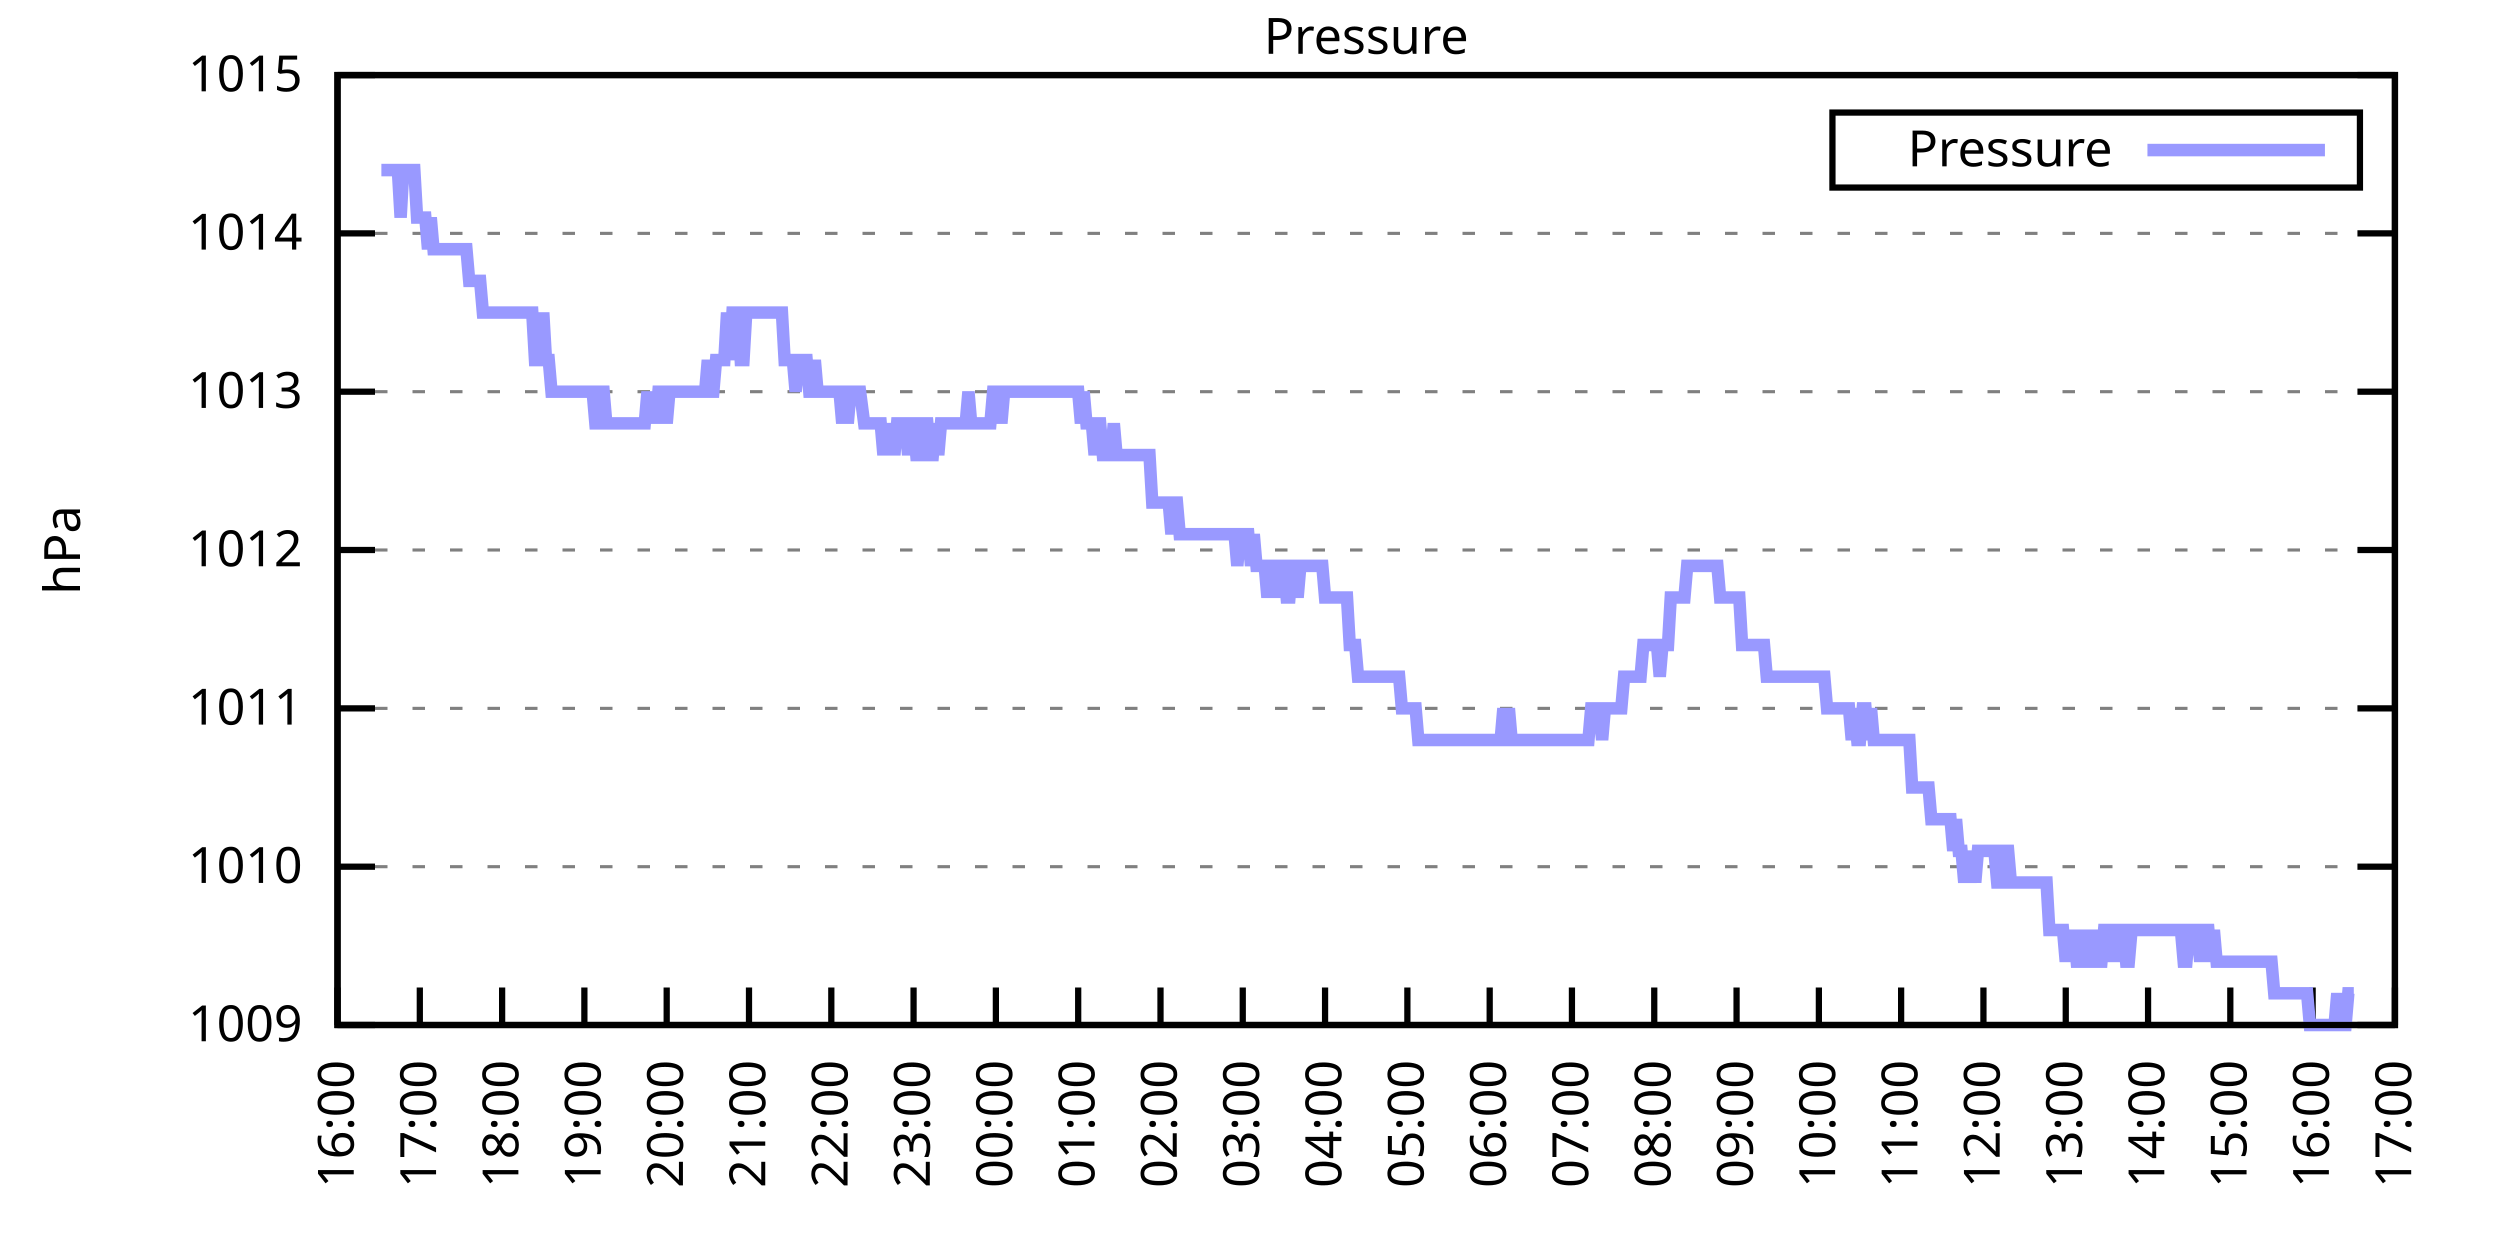
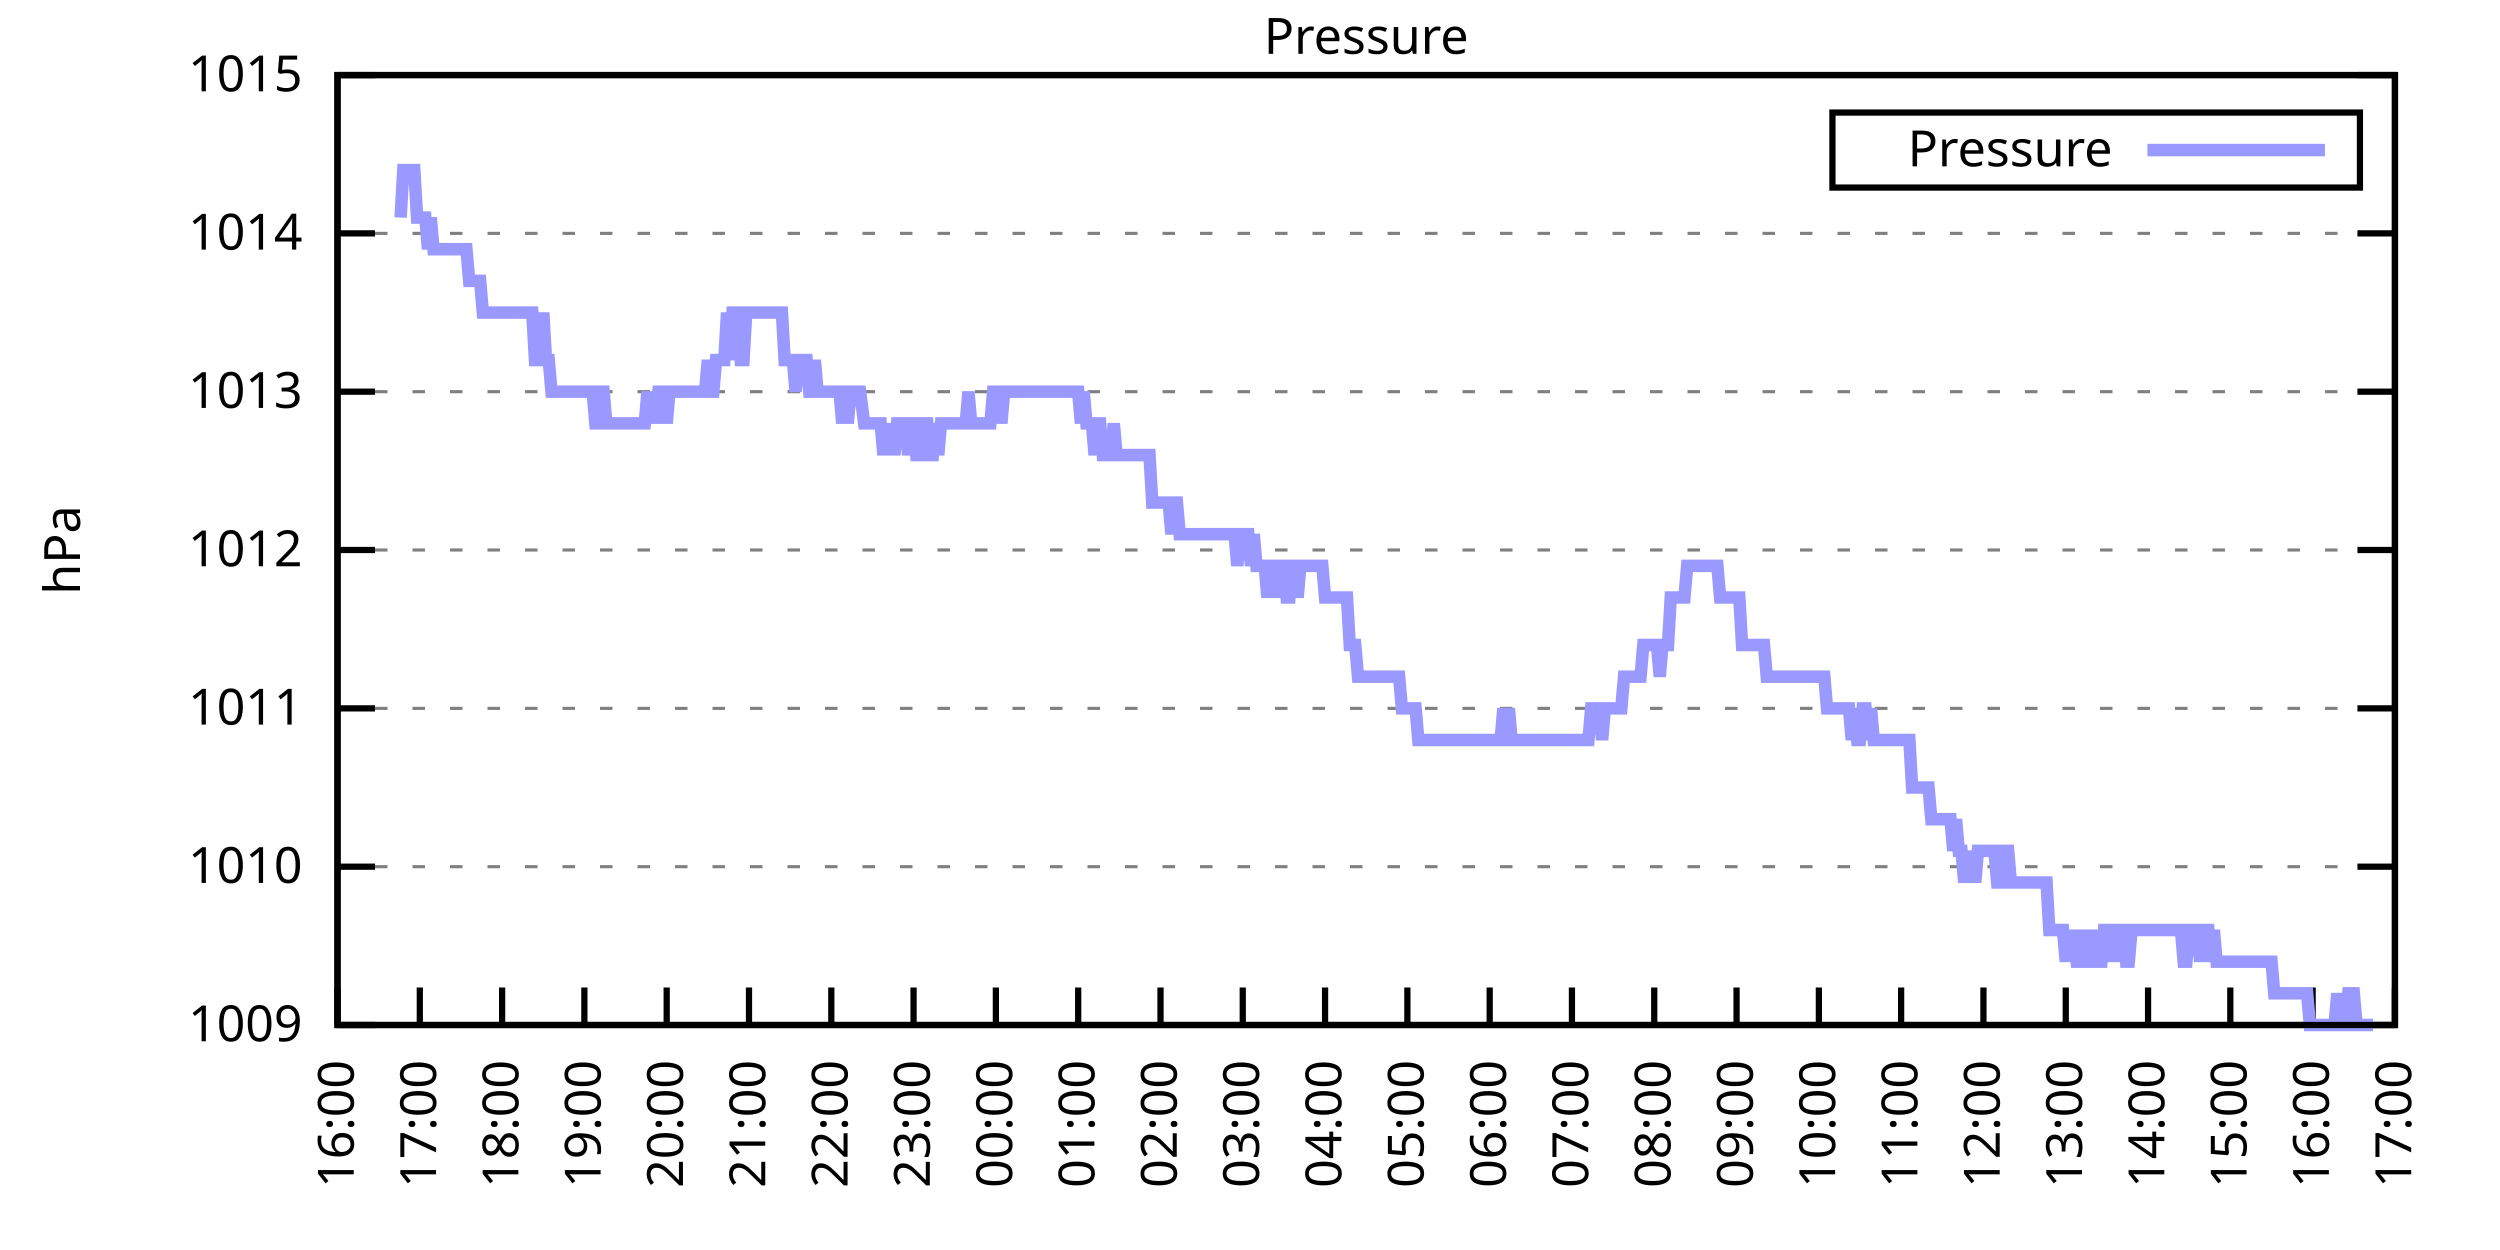
<svg xmlns="http://www.w3.org/2000/svg" xmlns:xlink="http://www.w3.org/1999/xlink" width="400" height="200" viewBox="0 0 400 200">
  <g id="gnuplot_canvas">
    <rect x="0" y="0" width="400" height="200" fill="none" />
    <defs>
      <circle id="gpDot" r="0.5" stroke-width="0.5" stroke="currentColor" />
      <path id="gpPt0" stroke-width="0.333" stroke="currentColor" d="M-1,0 h2 M0,-1 v2" />
      <path id="gpPt1" stroke-width="0.333" stroke="currentColor" d="M-1,-1 L1,1 M1,-1 L-1,1" />
      <path id="gpPt2" stroke-width="0.333" stroke="currentColor" d="M-1,0 L1,0 M0,-1 L0,1 M-1,-1 L1,1 M-1,1 L1,-1" />
      <rect id="gpPt3" stroke-width="0.333" stroke="currentColor" x="-1" y="-1" width="2" height="2" />
      <rect id="gpPt4" stroke-width="0.333" stroke="currentColor" fill="currentColor" x="-1" y="-1" width="2" height="2" />
      <circle id="gpPt5" stroke-width="0.333" stroke="currentColor" cx="0" cy="0" r="1" />
      <use xlink:href="#gpPt5" id="gpPt6" fill="currentColor" stroke="none" />
      <path id="gpPt7" stroke-width="0.333" stroke="currentColor" d="M0,-1.33 L-1.33,0.67 L1.33,0.67 z" />
      <use xlink:href="#gpPt7" id="gpPt8" fill="currentColor" stroke="none" />
      <use xlink:href="#gpPt7" id="gpPt9" stroke="currentColor" transform="rotate(180)" />
      <use xlink:href="#gpPt9" id="gpPt10" fill="currentColor" stroke="none" />
      <use xlink:href="#gpPt3" id="gpPt11" stroke="currentColor" transform="rotate(45)" />
      <use xlink:href="#gpPt11" id="gpPt12" fill="currentColor" stroke="none" />
      <path id="gpPt13" stroke-width="0.333" stroke="currentColor" d="M0,1.330 L1.265,0.411 L0.782,-1.067 L-0.782,-1.076 L-1.265,0.411 z" />
      <use xlink:href="#gpPt13" id="gpPt14" fill="currentColor" stroke="none" />
      <filter id="textbox" filterUnits="objectBoundingBox" x="0" y="0" height="1" width="1">
        <feFlood flood-color="white" flood-opacity="1" result="bgnd" />
        <feComposite in="SourceGraphic" in2="bgnd" operator="atop" />
      </filter>
      <filter id="greybox" filterUnits="objectBoundingBox" x="0" y="0" height="1" width="1">
        <feFlood flood-color="lightgrey" flood-opacity="1" result="grey" />
        <feComposite in="SourceGraphic" in2="grey" operator="atop" />
      </filter>
    </defs>
    <g fill="none" color="white" stroke="currentColor" stroke-width="1.00" stroke-linecap="butt" stroke-linejoin="miter">
</g>
    <g fill="none" color="black" stroke="currentColor" stroke-width="1.00" stroke-linecap="butt" stroke-linejoin="miter">
      <g stroke="none" shape-rendering="crispEdges">
        <polygon fill="rgb(255, 255, 255)" points="54.00,164.00 383.18,164.00 383.18,12.02 54.00,12.02 " />
      </g>
    </g>
    <g fill="none" color="black" stroke="currentColor" stroke-width="1.00" stroke-linecap="butt" stroke-linejoin="miter">
</g>
    <g fill="none" color="black" stroke="black" stroke-width="0.50" stroke-linecap="butt" stroke-linejoin="miter">
</g>
    <g fill="none" color="gray" stroke="currentColor" stroke-width="0.50" stroke-linecap="butt" stroke-linejoin="miter">
      <path stroke="gray" stroke-dasharray="2,4" class="gridline" d="M54.00,164.00 L383.19,164.00  " />
    </g>
    <g fill="none" color="gray" stroke="gray" stroke-width="1.00" stroke-linecap="butt" stroke-linejoin="miter">
</g>
    <g fill="none" color="black" stroke="currentColor" stroke-width="1.00" stroke-linecap="butt" stroke-linejoin="miter">
      <path stroke="black" d="M54.00,164.00 L60.00,164.00 M383.19,164.00 L377.19,164.00  " />
      <g transform="translate(48.40,166.60)" stroke="none" fill="black" font-family="Sans" font-size="8.00" text-anchor="end">
        <text>
          <tspan font-family="Sans"> 1009</tspan>
        </text>
      </g>
    </g>
    <g fill="none" color="black" stroke="currentColor" stroke-width="1.00" stroke-linecap="butt" stroke-linejoin="miter">
</g>
    <g fill="none" color="black" stroke="black" stroke-width="0.50" stroke-linecap="butt" stroke-linejoin="miter">
</g>
    <g fill="none" color="gray" stroke="currentColor" stroke-width="0.50" stroke-linecap="butt" stroke-linejoin="miter">
      <path stroke="gray" stroke-dasharray="2,4" class="gridline" d="M54.00,138.67 L383.19,138.67  " />
    </g>
    <g fill="none" color="gray" stroke="gray" stroke-width="1.00" stroke-linecap="butt" stroke-linejoin="miter">
</g>
    <g fill="none" color="black" stroke="currentColor" stroke-width="1.00" stroke-linecap="butt" stroke-linejoin="miter">
      <path stroke="black" d="M54.00,138.67 L60.00,138.67 M383.19,138.67 L377.19,138.67  " />
      <g transform="translate(48.40,141.27)" stroke="none" fill="black" font-family="Sans" font-size="8.00" text-anchor="end">
        <text>
          <tspan font-family="Sans"> 1010</tspan>
        </text>
      </g>
    </g>
    <g fill="none" color="black" stroke="currentColor" stroke-width="1.00" stroke-linecap="butt" stroke-linejoin="miter">
</g>
    <g fill="none" color="black" stroke="black" stroke-width="0.50" stroke-linecap="butt" stroke-linejoin="miter">
</g>
    <g fill="none" color="gray" stroke="currentColor" stroke-width="0.50" stroke-linecap="butt" stroke-linejoin="miter">
      <path stroke="gray" stroke-dasharray="2,4" class="gridline" d="M54.00,113.34 L383.19,113.34  " />
    </g>
    <g fill="none" color="gray" stroke="gray" stroke-width="1.00" stroke-linecap="butt" stroke-linejoin="miter">
</g>
    <g fill="none" color="black" stroke="currentColor" stroke-width="1.00" stroke-linecap="butt" stroke-linejoin="miter">
      <path stroke="black" d="M54.00,113.34 L60.00,113.34 M383.19,113.34 L377.19,113.34  " />
      <g transform="translate(48.40,115.94)" stroke="none" fill="black" font-family="Sans" font-size="8.00" text-anchor="end">
        <text>
          <tspan font-family="Sans"> 1011</tspan>
        </text>
      </g>
    </g>
    <g fill="none" color="black" stroke="currentColor" stroke-width="1.00" stroke-linecap="butt" stroke-linejoin="miter">
</g>
    <g fill="none" color="black" stroke="black" stroke-width="0.50" stroke-linecap="butt" stroke-linejoin="miter">
</g>
    <g fill="none" color="gray" stroke="currentColor" stroke-width="0.50" stroke-linecap="butt" stroke-linejoin="miter">
      <path stroke="gray" stroke-dasharray="2,4" class="gridline" d="M54.00,88.00 L383.19,88.00  " />
    </g>
    <g fill="none" color="gray" stroke="gray" stroke-width="1.00" stroke-linecap="butt" stroke-linejoin="miter">
</g>
    <g fill="none" color="black" stroke="currentColor" stroke-width="1.00" stroke-linecap="butt" stroke-linejoin="miter">
      <path stroke="black" d="M54.00,88.00 L60.00,88.00 M383.19,88.00 L377.19,88.00  " />
      <g transform="translate(48.40,90.60)" stroke="none" fill="black" font-family="Sans" font-size="8.00" text-anchor="end">
        <text>
          <tspan font-family="Sans"> 1012</tspan>
        </text>
      </g>
    </g>
    <g fill="none" color="black" stroke="currentColor" stroke-width="1.00" stroke-linecap="butt" stroke-linejoin="miter">
</g>
    <g fill="none" color="black" stroke="black" stroke-width="0.50" stroke-linecap="butt" stroke-linejoin="miter">
</g>
    <g fill="none" color="gray" stroke="currentColor" stroke-width="0.50" stroke-linecap="butt" stroke-linejoin="miter">
      <path stroke="gray" stroke-dasharray="2,4" class="gridline" d="M54.00,62.67 L383.19,62.67  " />
    </g>
    <g fill="none" color="gray" stroke="gray" stroke-width="1.00" stroke-linecap="butt" stroke-linejoin="miter">
</g>
    <g fill="none" color="black" stroke="currentColor" stroke-width="1.00" stroke-linecap="butt" stroke-linejoin="miter">
      <path stroke="black" d="M54.00,62.67 L60.00,62.67 M383.19,62.67 L377.19,62.67  " />
      <g transform="translate(48.40,65.27)" stroke="none" fill="black" font-family="Sans" font-size="8.00" text-anchor="end">
        <text>
          <tspan font-family="Sans"> 1013</tspan>
        </text>
      </g>
    </g>
    <g fill="none" color="black" stroke="currentColor" stroke-width="1.00" stroke-linecap="butt" stroke-linejoin="miter">
</g>
    <g fill="none" color="black" stroke="black" stroke-width="0.50" stroke-linecap="butt" stroke-linejoin="miter">
</g>
    <g fill="none" color="gray" stroke="currentColor" stroke-width="0.50" stroke-linecap="butt" stroke-linejoin="miter">
      <path stroke="gray" stroke-dasharray="2,4" class="gridline" d="M54.00,37.34 L383.19,37.34  " />
    </g>
    <g fill="none" color="gray" stroke="gray" stroke-width="1.00" stroke-linecap="butt" stroke-linejoin="miter">
</g>
    <g fill="none" color="black" stroke="currentColor" stroke-width="1.00" stroke-linecap="butt" stroke-linejoin="miter">
      <path stroke="black" d="M54.00,37.34 L60.00,37.34 M383.19,37.34 L377.19,37.34  " />
      <g transform="translate(48.40,39.94)" stroke="none" fill="black" font-family="Sans" font-size="8.00" text-anchor="end">
        <text>
          <tspan font-family="Sans"> 1014</tspan>
        </text>
      </g>
    </g>
    <g fill="none" color="black" stroke="currentColor" stroke-width="1.00" stroke-linecap="butt" stroke-linejoin="miter">
</g>
    <g fill="none" color="black" stroke="black" stroke-width="0.50" stroke-linecap="butt" stroke-linejoin="miter">
</g>
    <g fill="none" color="gray" stroke="currentColor" stroke-width="0.50" stroke-linecap="butt" stroke-linejoin="miter">
      <path stroke="gray" stroke-dasharray="2,4" class="gridline" d="M54.00,12.01 L383.19,12.01  " />
    </g>
    <g fill="none" color="gray" stroke="gray" stroke-width="1.00" stroke-linecap="butt" stroke-linejoin="miter">
</g>
    <g fill="none" color="black" stroke="currentColor" stroke-width="1.00" stroke-linecap="butt" stroke-linejoin="miter">
      <path stroke="black" d="M54.00,12.01 L60.00,12.01 M383.19,12.01 L377.19,12.01  " />
      <g transform="translate(48.40,14.61)" stroke="none" fill="black" font-family="Sans" font-size="8.00" text-anchor="end">
        <text>
          <tspan font-family="Sans"> 1015</tspan>
        </text>
      </g>
    </g>
    <g fill="none" color="black" stroke="currentColor" stroke-width="1.00" stroke-linecap="butt" stroke-linejoin="miter">
      <path stroke="black" d="M54.00,164.00 L54.00,158.00  " />
      <g transform="translate(56.60,169.60) rotate(270.00)" stroke="none" fill="black" font-family="Sans" font-size="8.00" text-anchor="end">
        <text>
          <tspan font-family="Sans">16:00</tspan>
        </text>
      </g>
    </g>
    <g fill="none" color="black" stroke="currentColor" stroke-width="1.00" stroke-linecap="butt" stroke-linejoin="miter">
      <path stroke="black" d="M67.17,164.00 L67.17,158.00  " />
      <g transform="translate(69.77,169.60) rotate(270.00)" stroke="none" fill="black" font-family="Sans" font-size="8.00" text-anchor="end">
        <text>
          <tspan font-family="Sans">17:00</tspan>
        </text>
      </g>
    </g>
    <g fill="none" color="black" stroke="currentColor" stroke-width="1.00" stroke-linecap="butt" stroke-linejoin="miter">
      <path stroke="black" d="M80.34,164.00 L80.34,158.00  " />
      <g transform="translate(82.94,169.60) rotate(270.00)" stroke="none" fill="black" font-family="Sans" font-size="8.00" text-anchor="end">
        <text>
          <tspan font-family="Sans">18:00</tspan>
        </text>
      </g>
    </g>
    <g fill="none" color="black" stroke="currentColor" stroke-width="1.00" stroke-linecap="butt" stroke-linejoin="miter">
      <path stroke="black" d="M93.50,164.00 L93.50,158.00  " />
      <g transform="translate(96.10,169.60) rotate(270.00)" stroke="none" fill="black" font-family="Sans" font-size="8.00" text-anchor="end">
        <text>
          <tspan font-family="Sans">19:00</tspan>
        </text>
      </g>
    </g>
    <g fill="none" color="black" stroke="currentColor" stroke-width="1.00" stroke-linecap="butt" stroke-linejoin="miter">
      <path stroke="black" d="M106.67,164.00 L106.67,158.00  " />
      <g transform="translate(109.27,169.60) rotate(270.00)" stroke="none" fill="black" font-family="Sans" font-size="8.00" text-anchor="end">
        <text>
          <tspan font-family="Sans">20:00</tspan>
        </text>
      </g>
    </g>
    <g fill="none" color="black" stroke="currentColor" stroke-width="1.00" stroke-linecap="butt" stroke-linejoin="miter">
      <path stroke="black" d="M119.84,164.00 L119.84,158.00  " />
      <g transform="translate(122.44,169.60) rotate(270.00)" stroke="none" fill="black" font-family="Sans" font-size="8.00" text-anchor="end">
        <text>
          <tspan font-family="Sans">21:00</tspan>
        </text>
      </g>
    </g>
    <g fill="none" color="black" stroke="currentColor" stroke-width="1.00" stroke-linecap="butt" stroke-linejoin="miter">
      <path stroke="black" d="M133.01,164.00 L133.01,158.00  " />
      <g transform="translate(135.61,169.60) rotate(270.00)" stroke="none" fill="black" font-family="Sans" font-size="8.00" text-anchor="end">
        <text>
          <tspan font-family="Sans">22:00</tspan>
        </text>
      </g>
    </g>
    <g fill="none" color="black" stroke="currentColor" stroke-width="1.00" stroke-linecap="butt" stroke-linejoin="miter">
      <path stroke="black" d="M146.17,164.00 L146.17,158.00  " />
      <g transform="translate(148.77,169.60) rotate(270.00)" stroke="none" fill="black" font-family="Sans" font-size="8.00" text-anchor="end">
        <text>
          <tspan font-family="Sans">23:00</tspan>
        </text>
      </g>
    </g>
    <g fill="none" color="black" stroke="currentColor" stroke-width="1.00" stroke-linecap="butt" stroke-linejoin="miter">
      <path stroke="black" d="M159.34,164.00 L159.34,158.00  " />
      <g transform="translate(161.94,169.60) rotate(270.00)" stroke="none" fill="black" font-family="Sans" font-size="8.00" text-anchor="end">
        <text>
          <tspan font-family="Sans">00:00</tspan>
        </text>
      </g>
    </g>
    <g fill="none" color="black" stroke="currentColor" stroke-width="1.00" stroke-linecap="butt" stroke-linejoin="miter">
      <path stroke="black" d="M172.51,164.00 L172.51,158.00  " />
      <g transform="translate(175.11,169.60) rotate(270.00)" stroke="none" fill="black" font-family="Sans" font-size="8.00" text-anchor="end">
        <text>
          <tspan font-family="Sans">01:00</tspan>
        </text>
      </g>
    </g>
    <g fill="none" color="black" stroke="currentColor" stroke-width="1.00" stroke-linecap="butt" stroke-linejoin="miter">
      <path stroke="black" d="M185.68,164.00 L185.68,158.00  " />
      <g transform="translate(188.28,169.60) rotate(270.00)" stroke="none" fill="black" font-family="Sans" font-size="8.00" text-anchor="end">
        <text>
          <tspan font-family="Sans">02:00</tspan>
        </text>
      </g>
    </g>
    <g fill="none" color="black" stroke="currentColor" stroke-width="1.00" stroke-linecap="butt" stroke-linejoin="miter">
      <path stroke="black" d="M198.84,164.00 L198.84,158.00  " />
      <g transform="translate(201.44,169.60) rotate(270.00)" stroke="none" fill="black" font-family="Sans" font-size="8.00" text-anchor="end">
        <text>
          <tspan font-family="Sans">03:00</tspan>
        </text>
      </g>
    </g>
    <g fill="none" color="black" stroke="currentColor" stroke-width="1.00" stroke-linecap="butt" stroke-linejoin="miter">
      <path stroke="black" d="M212.01,164.00 L212.01,158.00  " />
      <g transform="translate(214.61,169.60) rotate(270.00)" stroke="none" fill="black" font-family="Sans" font-size="8.00" text-anchor="end">
        <text>
          <tspan font-family="Sans">04:00</tspan>
        </text>
      </g>
    </g>
    <g fill="none" color="black" stroke="currentColor" stroke-width="1.00" stroke-linecap="butt" stroke-linejoin="miter">
      <path stroke="black" d="M225.18,164.00 L225.18,158.00  " />
      <g transform="translate(227.78,169.60) rotate(270.00)" stroke="none" fill="black" font-family="Sans" font-size="8.00" text-anchor="end">
        <text>
          <tspan font-family="Sans">05:00</tspan>
        </text>
      </g>
    </g>
    <g fill="none" color="black" stroke="currentColor" stroke-width="1.00" stroke-linecap="butt" stroke-linejoin="miter">
      <path stroke="black" d="M238.35,164.00 L238.35,158.00  " />
      <g transform="translate(240.95,169.60) rotate(270.00)" stroke="none" fill="black" font-family="Sans" font-size="8.00" text-anchor="end">
        <text>
          <tspan font-family="Sans">06:00</tspan>
        </text>
      </g>
    </g>
    <g fill="none" color="black" stroke="currentColor" stroke-width="1.00" stroke-linecap="butt" stroke-linejoin="miter">
      <path stroke="black" d="M251.51,164.00 L251.51,158.00  " />
      <g transform="translate(254.11,169.60) rotate(270.00)" stroke="none" fill="black" font-family="Sans" font-size="8.00" text-anchor="end">
        <text>
          <tspan font-family="Sans">07:00</tspan>
        </text>
      </g>
    </g>
    <g fill="none" color="black" stroke="currentColor" stroke-width="1.00" stroke-linecap="butt" stroke-linejoin="miter">
      <path stroke="black" d="M264.68,164.00 L264.68,158.00  " />
      <g transform="translate(267.28,169.60) rotate(270.00)" stroke="none" fill="black" font-family="Sans" font-size="8.00" text-anchor="end">
        <text>
          <tspan font-family="Sans">08:00</tspan>
        </text>
      </g>
    </g>
    <g fill="none" color="black" stroke="currentColor" stroke-width="1.00" stroke-linecap="butt" stroke-linejoin="miter">
      <path stroke="black" d="M277.85,164.00 L277.85,158.00  " />
      <g transform="translate(280.45,169.60) rotate(270.00)" stroke="none" fill="black" font-family="Sans" font-size="8.00" text-anchor="end">
        <text>
          <tspan font-family="Sans">09:00</tspan>
        </text>
      </g>
    </g>
    <g fill="none" color="black" stroke="currentColor" stroke-width="1.00" stroke-linecap="butt" stroke-linejoin="miter">
      <path stroke="black" d="M291.02,164.00 L291.02,158.00  " />
      <g transform="translate(293.62,169.60) rotate(270.00)" stroke="none" fill="black" font-family="Sans" font-size="8.00" text-anchor="end">
        <text>
          <tspan font-family="Sans">10:00</tspan>
        </text>
      </g>
    </g>
    <g fill="none" color="black" stroke="currentColor" stroke-width="1.00" stroke-linecap="butt" stroke-linejoin="miter">
      <path stroke="black" d="M304.18,164.00 L304.18,158.00  " />
      <g transform="translate(306.78,169.60) rotate(270.00)" stroke="none" fill="black" font-family="Sans" font-size="8.00" text-anchor="end">
        <text>
          <tspan font-family="Sans">11:00</tspan>
        </text>
      </g>
    </g>
    <g fill="none" color="black" stroke="currentColor" stroke-width="1.00" stroke-linecap="butt" stroke-linejoin="miter">
      <path stroke="black" d="M317.35,164.00 L317.35,158.00  " />
      <g transform="translate(319.95,169.60) rotate(270.00)" stroke="none" fill="black" font-family="Sans" font-size="8.00" text-anchor="end">
        <text>
          <tspan font-family="Sans">12:00</tspan>
        </text>
      </g>
    </g>
    <g fill="none" color="black" stroke="currentColor" stroke-width="1.00" stroke-linecap="butt" stroke-linejoin="miter">
      <path stroke="black" d="M330.52,164.00 L330.52,158.00  " />
      <g transform="translate(333.12,169.60) rotate(270.00)" stroke="none" fill="black" font-family="Sans" font-size="8.00" text-anchor="end">
        <text>
          <tspan font-family="Sans">13:00</tspan>
        </text>
      </g>
    </g>
    <g fill="none" color="black" stroke="currentColor" stroke-width="1.00" stroke-linecap="butt" stroke-linejoin="miter">
      <path stroke="black" d="M343.69,164.00 L343.69,158.00  " />
      <g transform="translate(346.29,169.60) rotate(270.00)" stroke="none" fill="black" font-family="Sans" font-size="8.00" text-anchor="end">
        <text>
          <tspan font-family="Sans">14:00</tspan>
        </text>
      </g>
    </g>
    <g fill="none" color="black" stroke="currentColor" stroke-width="1.00" stroke-linecap="butt" stroke-linejoin="miter">
      <path stroke="black" d="M356.85,164.00 L356.85,158.00  " />
      <g transform="translate(359.45,169.60) rotate(270.00)" stroke="none" fill="black" font-family="Sans" font-size="8.00" text-anchor="end">
        <text>
          <tspan font-family="Sans">15:00</tspan>
        </text>
      </g>
    </g>
    <g fill="none" color="black" stroke="currentColor" stroke-width="1.00" stroke-linecap="butt" stroke-linejoin="miter">
      <path stroke="black" d="M370.02,164.00 L370.02,158.00  " />
      <g transform="translate(372.62,169.60) rotate(270.00)" stroke="none" fill="black" font-family="Sans" font-size="8.00" text-anchor="end">
        <text>
          <tspan font-family="Sans">16:00</tspan>
        </text>
      </g>
    </g>
    <g fill="none" color="black" stroke="currentColor" stroke-width="1.00" stroke-linecap="butt" stroke-linejoin="miter">
      <path stroke="black" d="M383.19,164.00 L383.19,158.00  " />
      <g transform="translate(385.79,169.60) rotate(270.00)" stroke="none" fill="black" font-family="Sans" font-size="8.00" text-anchor="end">
        <text>
          <tspan font-family="Sans">17:00</tspan>
        </text>
      </g>
    </g>
    <g fill="none" color="black" stroke="currentColor" stroke-width="1.00" stroke-linecap="butt" stroke-linejoin="miter">
</g>
    <g fill="none" color="black" stroke="currentColor" stroke-width="1.00" stroke-linecap="butt" stroke-linejoin="miter">
      <path stroke="black" d="M54.00,12.01 L54.00,164.00 L383.19,164.00 L383.19,12.01 L54.00,12.01 Z  " />
    </g>
    <g fill="none" color="black" stroke="currentColor" stroke-width="1.00" stroke-linecap="butt" stroke-linejoin="miter">
</g>
    <g fill="none" color="black" stroke="currentColor" stroke-width="1.00" stroke-linecap="butt" stroke-linejoin="miter">
      <path stroke="black" d="M293.19,30.01 L293.19,18.01 L377.59,18.01 L377.59,30.01 L293.19,30.01 Z  " />
    </g>
    <g id="Pressure_plot_1">
      <g fill="none" color="white" stroke="black" stroke-width="2.00" stroke-linecap="butt" stroke-linejoin="miter">
</g>
      <g fill="none" color="black" stroke="currentColor" stroke-width="2.00" stroke-linecap="butt" stroke-linejoin="miter">
        <g transform="translate(337.99,26.61)" stroke="none" fill="black" font-family="Sans" font-size="8.00" text-anchor="end">
          <text>
            <tspan font-family="Sans">Pressure</tspan>
          </text>
        </g>
      </g>
      <g fill="none" color="black" stroke="currentColor" stroke-width="2.00" stroke-linecap="butt" stroke-linejoin="miter">
-         <path stroke="rgb(153, 153, 255)" d="M343.59,24.01 L371.99,24.01 M61.02,27.21 L61.46,27.21 L61.90,27.21 L62.34,27.21 L62.78,27.21 L63.22,27.21   L63.66,27.21 L64.10,34.81 L64.53,27.21 L64.97,27.21 L65.41,27.21 L65.85,27.21 L66.29,27.21 L66.73,34.81   L67.17,34.81 L67.61,34.81 L68.05,34.81 L68.48,39.87 L68.92,34.81 L69.36,39.87 L69.80,39.87 L70.24,39.87   L70.68,39.87 L71.12,39.87 L71.56,39.87 L72.00,39.87 L72.43,39.87 L72.87,39.87 L73.31,39.87 L73.75,39.87   L74.19,39.87 L74.63,39.87 L75.07,44.94 L75.51,44.94 L75.95,44.94 L76.38,44.94 L76.82,44.94 L77.26,50.01   L77.70,50.01 L78.14,50.01 L78.58,50.01 L79.02,50.01 L79.46,50.01 L79.90,50.01 L80.34,50.01 L80.77,50.01   L81.21,50.01 L81.65,50.01 L82.09,50.01 L82.53,50.01 L82.97,50.01 L83.41,50.01 L83.85,50.01 L84.29,50.01   L84.72,50.01 L85.16,50.01 L85.60,57.61 L86.04,57.61 L86.48,57.61 L86.92,50.01 L87.36,57.61 L87.80,57.61   L88.24,62.67 L88.67,62.67 L89.11,62.67 L89.55,62.67 L89.99,62.67 L90.43,62.67 L90.87,62.67 L91.31,62.67   L91.75,62.67 L92.19,62.67 L92.62,62.67 L93.06,62.67 L93.50,62.67 L93.94,62.67 L94.38,62.67 L94.82,62.67   L95.26,67.74 L95.70,67.74 L96.14,62.67 L96.58,62.67 L97.01,67.74 L97.45,67.74 L97.89,67.74 L98.33,67.74   L98.77,67.74 L99.21,67.74 L99.65,67.74 L100.09,67.74 L100.53,67.74 L100.96,67.74 L101.40,67.74 L101.84,67.74   L102.28,67.74 L102.72,67.74 L103.16,67.74 L103.60,62.67 L104.04,67.74 L104.48,62.67 L104.91,67.74 L105.35,62.67   L105.79,62.67 L106.23,62.67 L106.67,67.74 L107.11,62.67 L107.55,62.67 L107.99,62.67 L108.43,62.67 L108.87,62.67   L109.30,62.67 L109.74,62.67 L110.18,62.67 L110.62,62.67 L111.06,62.67 L111.50,62.67 L111.94,62.67 L112.38,62.67   L112.82,62.67 L113.25,57.61 L113.69,62.67 L114.13,62.67 L114.57,57.61 L115.01,57.61 L115.45,57.61 L115.89,57.61   L116.33,50.01 L116.77,57.61 L117.20,50.01 L117.64,50.01 L118.08,50.01 L118.52,57.61 L118.96,57.61 L119.40,50.01   L119.84,50.01 L120.28,50.01 L120.72,50.01 L121.15,50.01 L121.59,50.01 L122.03,50.01 L122.47,50.01 L122.91,50.01   L123.35,50.01 L123.79,50.01 L124.23,50.01 L124.67,50.01 L125.11,50.01 L125.54,57.61 L125.98,57.61 L126.42,57.61   L126.86,57.61 L127.30,62.67 L127.74,57.61 L128.18,57.61 L128.62,57.61 L129.06,57.61 L129.49,62.67 L129.93,62.67   L130.37,57.61 L130.81,62.67 L131.25,62.67 L131.69,62.67 L132.13,62.67 L132.57,62.67 L133.01,62.67 L133.44,62.67   L133.88,62.67 L134.32,62.67 L134.76,67.74 L135.20,62.67 L135.64,67.74 L136.08,62.67 L136.52,62.67 L136.96,62.67   L137.39,62.67 L137.61,62.67 L138.27,67.74 L138.71,67.74 L139.15,67.74 L139.59,67.74 L140.03,67.74 L140.47,67.74   L140.91,67.74 L141.35,72.81 L141.78,67.74 L142.22,72.81 L142.66,67.74 L143.10,72.81 L143.54,67.74 L143.98,67.74   L144.42,67.74 L144.86,67.74 L145.30,72.81 L145.73,67.74 L146.17,67.74 L146.61,72.81 L147.05,72.81 L147.49,67.74   L147.93,67.74 L148.37,67.74 L148.81,72.81 L149.25,72.81 L149.68,67.74 L150.12,72.81 L150.56,67.74 L151.00,67.74   L151.44,67.74 L151.88,67.74 L152.32,67.74 L152.76,67.74 L153.20,67.74 L153.63,67.74 L154.07,67.74 L154.51,67.74   L154.95,62.67 L155.39,67.74 L155.83,67.74 L156.27,67.74 L156.71,67.74 L157.15,67.74 L157.59,67.74 L158.02,67.74   L158.46,67.74 L158.90,62.67 L159.34,62.67 L159.78,62.67 L160.22,67.74 L160.66,62.67 L161.10,62.67 L161.54,62.67   L161.97,62.67 L162.41,62.67 L162.85,62.67 L163.29,62.67 L163.73,62.67 L164.17,62.67 L164.61,62.67 L165.05,62.67   L165.49,62.67 L165.92,62.67 L166.36,62.67 L166.80,62.67 L167.24,62.67 L167.68,62.67 L168.12,62.67 L168.56,62.67   L169.00,62.67 L169.44,62.67 L169.87,62.67 L170.31,62.67 L170.75,62.67 L171.19,62.67 L171.63,62.67 L172.07,62.67   L172.51,62.67 L172.95,67.74 L173.39,62.67 L173.83,67.74 L174.26,67.74 L174.70,67.74 L175.14,72.81 L175.58,67.74   L176.02,67.74 L176.46,72.81 L176.90,72.81 L177.34,72.81 L177.78,72.81 L178.21,67.74 L178.65,72.81 L179.09,72.81   L179.53,72.81 L179.97,72.81 L180.41,72.81 L180.85,72.81 L181.29,72.81 L181.73,72.81 L182.16,72.81 L182.60,72.81   L183.04,72.81 L183.48,72.81 L183.92,72.81 L184.36,80.41 L184.80,80.41 L185.24,80.41 L185.68,80.41 L186.11,80.41   L186.55,80.41 L186.99,80.41 L187.43,85.47 L187.87,80.41 L188.31,80.41 L188.75,85.47 L189.19,85.47 L189.63,85.47   L190.07,85.47 L190.50,85.47 L190.94,85.47 L191.38,85.47 L191.82,85.47 L192.26,85.47 L192.70,85.47 L193.14,85.47   L193.58,85.47 L194.02,85.47 L194.45,85.47 L194.89,85.47 L195.33,85.47 L195.77,85.47 L196.21,85.47 L196.65,85.47   L197.09,85.47 L197.53,85.47 L197.97,90.54 L198.40,85.47 L198.84,85.47 L199.28,85.47 L199.72,85.47 L200.16,90.54   L200.60,85.47 L201.04,90.54 L201.48,90.54 L201.92,90.54 L202.35,90.54 L202.79,95.60 L203.23,90.54 L203.67,90.54   L204.11,90.54 L204.55,95.60 L204.99,90.54 L205.43,90.54 L205.87,95.60 L206.31,95.60 L206.74,90.54 L207.18,90.54   L207.62,95.60 L208.06,90.54 L208.50,90.54 L208.94,90.54 L209.38,90.54 L209.82,90.54 L210.26,90.54 L210.69,90.54   L211.13,90.54 L211.57,90.54 L212.01,95.60 L212.45,95.60 L212.89,95.60 L213.33,95.60 L213.77,95.60 L214.21,95.60   L214.64,95.60 L215.08,95.60 L215.52,95.60 L215.96,103.20 L216.40,103.20 L216.84,103.20 L217.28,108.27 L217.72,108.27   L218.16,108.27 L218.60,108.27 L219.03,108.27 L219.47,108.27 L219.91,108.27 L220.35,108.27 L220.79,108.27 L221.23,108.27   L221.67,108.27 L222.11,108.27 L222.55,108.27 L222.98,108.27 L223.42,108.27 L223.86,108.27 L224.30,113.34 L224.74,113.34   L225.18,113.34 L225.62,113.34 L226.06,113.34 L226.50,113.34 L226.93,118.40 L227.37,118.40 L227.81,118.40 L228.25,118.40   L228.69,118.40 L229.13,118.40 L229.57,118.40 L230.01,118.40 L230.45,118.40 L230.88,118.40 L231.32,118.40 L231.76,118.40   L232.20,118.40 L232.64,118.40 L233.08,118.40 L233.52,118.40 L233.96,118.40 L234.40,118.40 L234.84,118.40 L235.27,118.40   L235.71,118.40 L236.15,118.40 L236.59,118.40 L237.03,118.40 L237.47,118.40 L237.91,118.40 L238.35,118.40 L238.79,118.40   L239.22,118.40 L239.66,118.40 L240.10,118.40 L240.54,113.34 L240.98,118.40 L241.42,113.34 L241.86,118.40 L242.30,118.40   L242.74,118.40 L243.17,118.40 L243.61,118.40 L244.05,118.40 L244.49,118.40 L244.93,118.40 L245.37,118.40 L245.81,118.40   L246.25,118.40 L246.69,118.40 L247.12,118.40 L247.56,118.40 L248.00,118.40 L248.44,118.40 L248.88,118.40 L249.32,118.40   L249.76,118.40 L250.20,118.40 L250.64,118.40 L251.08,118.40 L251.51,118.40 L251.95,118.40 L252.39,118.40 L252.83,118.40   L253.27,118.40 L253.71,118.40 L254.15,118.40 L254.59,113.34 L255.03,113.34 L255.46,113.34 L255.90,113.34 L256.34,118.40   L256.78,113.34 L257.22,113.34 L257.66,113.34 L258.10,113.34 L258.54,113.34 L258.98,113.34 L259.41,113.34 L259.85,108.27   L260.29,108.27 L260.73,108.27 L261.17,108.27 L261.61,108.27 L262.05,108.27 L262.49,108.27 L262.93,103.20 L263.36,103.20   L263.80,103.20 L264.24,103.20 L264.68,103.20 L265.12,103.20 L265.56,108.27 L266.00,103.20 L266.44,103.20 L266.88,103.20   L267.32,95.60 L267.75,95.60 L268.19,95.60 L268.63,95.60 L269.07,95.60 L269.51,95.60 L269.95,90.54 L270.39,90.54   L270.83,90.54 L271.27,90.54 L271.70,90.54 L272.14,90.54 L272.58,90.54 L273.02,90.54 L273.46,90.54 L273.90,90.54   L274.34,90.54 L274.78,90.54 L275.22,95.60 L275.65,95.60 L276.09,95.60 L276.53,95.60 L276.97,95.60 L277.41,95.60   L277.85,95.60 L278.29,95.60 L278.73,103.20 L279.17,103.20 L279.60,103.20 L280.04,103.20 L280.48,103.20 L280.92,103.20   L281.36,103.20 L281.80,103.20 L282.24,103.20 L282.68,108.27 L283.12,108.27 L283.56,108.27 L283.99,108.27 L284.43,108.27   L284.87,108.27 L285.31,108.27 L285.75,108.27 L286.19,108.27 L286.63,108.27 L287.07,108.27 L287.51,108.27 L287.94,108.27   L288.38,108.27 L288.82,108.27 L289.26,108.27 L289.70,108.27 L290.14,108.27 L290.58,108.27 L291.02,108.27 L291.46,108.27   L291.89,108.27 L292.33,113.34 L292.77,113.34 L293.21,113.34 L293.65,113.34 L294.09,113.34 L294.53,113.34 L294.97,113.34   L295.41,113.34 L295.84,113.34 L296.28,118.40 L296.72,113.34 L297.16,118.40 L297.60,118.40 L298.04,113.34 L298.48,113.34   L298.92,118.40 L299.36,113.34 L299.80,118.40 L300.23,118.40 L300.67,118.40 L301.11,118.40 L301.55,118.40 L301.99,118.40   L302.43,118.40 L302.87,118.40 L303.31,118.40 L303.75,118.40 L304.18,118.40 L304.62,118.40 L305.06,118.40 L305.50,118.40   L305.94,126.00 L306.38,126.00 L306.82,126.00 L307.26,126.00 L307.70,126.00 L308.13,126.00 L308.57,126.00 L309.01,131.07   L309.45,131.07 L309.89,131.07 L310.33,131.07 L310.77,131.07 L311.21,131.07 L311.65,131.07 L312.08,131.07 L312.52,136.14   L312.96,131.07 L313.40,136.14 L313.84,136.14 L314.28,141.20 L314.72,136.14 L315.16,141.20 L315.60,136.14 L316.04,141.20   L316.47,136.14 L316.91,136.14 L317.35,136.14 L317.79,136.14 L318.23,136.14 L318.67,136.14 L319.11,136.14 L319.55,141.20   L319.99,141.20 L320.42,141.20 L320.86,136.14 L321.30,136.14 L321.74,141.20 L322.18,141.20 L322.62,141.20 L323.06,141.20   L323.50,141.20 L323.94,141.20 L324.37,141.20 L324.81,141.20 L325.25,141.20 L325.69,141.20 L326.13,141.20 L326.57,141.20   L327.01,141.20 L327.45,141.20 L327.89,148.80 L328.33,148.80 L328.76,148.80 L329.20,148.80 L329.64,148.80 L330.08,148.80   L330.52,153.87 L330.96,148.80 L331.40,153.87 L331.84,148.80 L332.28,153.87 L332.71,153.87 L333.15,148.80 L333.59,153.87   L334.03,153.87 L334.47,153.87 L334.91,148.80 L335.35,153.87 L335.79,153.87 L336.23,153.87 L336.66,148.80 L337.10,148.80   L337.54,153.87 L337.98,148.80 L338.42,153.87 L338.86,148.80 L339.30,148.80 L339.74,148.80 L340.18,153.87 L340.61,153.87   L341.05,148.80 L341.49,148.80 L341.93,148.80 L342.37,148.80 L342.81,148.80 L343.25,148.80 L343.69,148.80 L344.13,148.80   L344.57,148.80 L345.00,148.80 L345.44,148.80 L345.88,148.80 L346.32,148.80 L346.76,148.80 L347.20,148.80 L347.64,148.80   L348.08,148.80 L348.52,148.80 L348.95,148.80 L349.39,153.87 L349.83,153.87 L350.27,148.80 L350.71,148.80 L351.15,148.80   L351.59,148.80 L352.03,153.87 L352.47,148.80 L352.90,148.80 L353.34,148.80 L353.78,153.87 L354.22,148.80 L354.66,153.87   L355.10,153.87 L355.54,153.87 L355.98,153.87 L356.42,153.87 L356.85,153.87 L357.29,153.87 L357.73,153.87 L358.17,153.87   L358.61,153.87 L359.05,153.87 L359.49,153.87 L359.93,153.87 L360.37,153.87 L360.81,153.87 L361.24,153.87 L361.68,153.87   L362.12,153.87 L362.56,153.87 L363.00,153.87 L363.44,153.87 L363.88,158.93 L364.32,158.93 L364.76,158.93 L365.19,158.93   L365.63,158.93 L366.07,158.93 L366.51,158.93 L366.95,158.93 L367.39,158.93 L367.83,158.93 L368.27,158.93 L368.71,158.93   L369.14,158.93 L369.58,164.00 L370.02,164.00 L370.46,164.00 L370.90,164.00 L371.34,164.00 L371.78,164.00 L372.22,164.00   L372.66,164.00 L373.09,164.00 L373.53,164.00 L373.97,158.93 L374.41,164.00 L374.85,164.00 L375.29,164.00 L375.73,158.93   L376.17,158.93 L376.61,158.93  " />
+         <path stroke="rgb(153, 153, 255)" d="M343.59,24.01 L371.99,24.01 M64.10,34.81 L64.53,27.21 L64.97,27.21 L65.41,27.21 L65.85,27.21 L66.29,27.21   L66.73,34.81 L67.17,34.81 L67.61,34.81 L68.05,34.81 L68.48,39.87 L68.92,34.81 L69.36,39.87 L69.80,39.87   L70.24,39.87 L70.68,39.87 L71.12,39.87 L71.56,39.87 L72.00,39.87 L72.43,39.87 L72.87,39.87 L73.31,39.87   L73.75,39.87 L74.19,39.87 L74.63,39.87 L75.07,44.94 L75.51,44.94 L75.95,44.94 L76.38,44.94 L76.82,44.94   L77.26,50.01 L77.70,50.01 L78.14,50.01 L78.58,50.01 L79.02,50.01 L79.46,50.01 L79.90,50.01 L80.34,50.01   L80.77,50.01 L81.21,50.01 L81.65,50.01 L82.09,50.01 L82.53,50.01 L82.97,50.01 L83.41,50.01 L83.85,50.01   L84.29,50.01 L84.72,50.01 L85.16,50.01 L85.60,57.61 L86.04,57.61 L86.48,57.61 L86.92,50.01 L87.36,57.61   L87.80,57.61 L88.24,62.67 L88.67,62.67 L89.11,62.67 L89.55,62.67 L89.99,62.67 L90.43,62.67 L90.87,62.67   L91.31,62.67 L91.75,62.67 L92.19,62.67 L92.62,62.67 L93.06,62.67 L93.50,62.67 L93.94,62.67 L94.38,62.67   L94.82,62.67 L95.26,67.74 L95.70,67.74 L96.14,62.67 L96.58,62.67 L97.01,67.74 L97.45,67.74 L97.89,67.74   L98.33,67.74 L98.77,67.74 L99.21,67.74 L99.65,67.74 L100.09,67.74 L100.53,67.74 L100.96,67.74 L101.40,67.74   L101.84,67.74 L102.28,67.74 L102.72,67.74 L103.16,67.74 L103.60,62.67 L104.04,67.74 L104.48,62.67 L104.91,67.74   L105.35,62.67 L105.79,62.67 L106.23,62.67 L106.67,67.74 L107.11,62.67 L107.55,62.67 L107.99,62.67 L108.43,62.67   L108.87,62.67 L109.30,62.67 L109.74,62.67 L110.18,62.67 L110.62,62.67 L111.06,62.67 L111.50,62.67 L111.94,62.67   L112.38,62.67 L112.82,62.67 L113.25,57.61 L113.69,62.67 L114.13,62.67 L114.57,57.61 L115.01,57.61 L115.45,57.61   L115.89,57.61 L116.33,50.01 L116.77,57.61 L117.20,50.01 L117.64,50.01 L118.08,50.01 L118.52,57.61 L118.96,57.61   L119.40,50.01 L119.84,50.01 L120.28,50.01 L120.72,50.01 L121.15,50.01 L121.59,50.01 L122.03,50.01 L122.47,50.01   L122.91,50.01 L123.35,50.01 L123.79,50.01 L124.23,50.01 L124.67,50.01 L125.11,50.01 L125.54,57.61 L125.98,57.61   L126.42,57.61 L126.86,57.61 L127.30,62.67 L127.74,57.61 L128.18,57.61 L128.62,57.61 L129.06,57.61 L129.49,62.67   L129.93,62.67 L130.37,57.61 L130.81,62.67 L131.25,62.67 L131.69,62.67 L132.13,62.67 L132.57,62.67 L133.01,62.67   L133.44,62.67 L133.88,62.67 L134.32,62.67 L134.76,67.74 L135.20,62.67 L135.64,67.74 L136.08,62.67 L136.52,62.67   L136.96,62.67 L137.39,62.67 L137.61,62.67 L138.27,67.74 L138.71,67.74 L139.15,67.74 L139.59,67.74 L140.03,67.74   L140.47,67.74 L140.91,67.74 L141.35,72.81 L141.78,67.74 L142.22,72.81 L142.66,67.74 L143.10,72.81 L143.54,67.74   L143.98,67.74 L144.42,67.74 L144.86,67.74 L145.30,72.81 L145.73,67.74 L146.17,67.74 L146.61,72.81 L147.05,72.81   L147.49,67.74 L147.93,67.74 L148.37,67.74 L148.81,72.81 L149.25,72.81 L149.68,67.74 L150.12,72.81 L150.56,67.74   L151.00,67.74 L151.44,67.74 L151.88,67.74 L152.32,67.74 L152.76,67.74 L153.20,67.74 L153.63,67.74 L154.07,67.74   L154.51,67.74 L154.95,62.67 L155.39,67.74 L155.83,67.74 L156.27,67.74 L156.71,67.74 L157.15,67.74 L157.59,67.74   L158.02,67.74 L158.46,67.74 L158.90,62.67 L159.34,62.67 L159.78,62.67 L160.22,67.74 L160.66,62.67 L161.10,62.67   L161.54,62.67 L161.97,62.67 L162.41,62.67 L162.85,62.67 L163.29,62.67 L163.73,62.67 L164.17,62.67 L164.61,62.67   L165.05,62.67 L165.49,62.67 L165.92,62.67 L166.36,62.67 L166.80,62.67 L167.24,62.67 L167.68,62.67 L168.12,62.67   L168.56,62.67 L169.00,62.67 L169.44,62.67 L169.87,62.67 L170.31,62.67 L170.75,62.67 L171.19,62.67 L171.63,62.67   L172.07,62.67 L172.51,62.67 L172.95,67.74 L173.39,62.67 L173.83,67.74 L174.26,67.74 L174.70,67.74 L175.14,72.81   L175.58,67.74 L176.02,67.74 L176.46,72.81 L176.90,72.81 L177.34,72.81 L177.78,72.81 L178.21,67.74 L178.65,72.81   L179.09,72.81 L179.53,72.81 L179.97,72.81 L180.41,72.81 L180.85,72.81 L181.29,72.81 L181.73,72.81 L182.16,72.81   L182.60,72.81 L183.04,72.81 L183.48,72.81 L183.92,72.81 L184.36,80.41 L184.80,80.41 L185.24,80.41 L185.68,80.41   L186.11,80.41 L186.55,80.41 L186.99,80.41 L187.43,85.47 L187.87,80.41 L188.31,80.41 L188.75,85.47 L189.19,85.47   L189.63,85.47 L190.07,85.47 L190.50,85.47 L190.94,85.47 L191.38,85.47 L191.82,85.47 L192.26,85.47 L192.70,85.47   L193.14,85.47 L193.58,85.47 L194.02,85.47 L194.45,85.47 L194.89,85.47 L195.33,85.47 L195.77,85.47 L196.21,85.47   L196.65,85.47 L197.09,85.47 L197.53,85.47 L197.97,90.54 L198.40,85.47 L198.84,85.47 L199.28,85.47 L199.72,85.47   L200.16,90.54 L200.60,85.47 L201.04,90.54 L201.48,90.54 L201.92,90.54 L202.35,90.54 L202.79,95.60 L203.23,90.54   L203.67,90.54 L204.11,90.54 L204.55,95.60 L204.99,90.54 L205.43,90.54 L205.87,95.60 L206.31,95.60 L206.74,90.54   L207.18,90.54 L207.62,95.60 L208.06,90.54 L208.50,90.54 L208.94,90.54 L209.38,90.54 L209.82,90.54 L210.26,90.54   L210.69,90.54 L211.13,90.54 L211.57,90.54 L212.01,95.60 L212.45,95.60 L212.89,95.60 L213.33,95.60 L213.77,95.60   L214.21,95.60 L214.64,95.60 L215.08,95.60 L215.52,95.60 L215.96,103.20 L216.40,103.20 L216.84,103.20 L217.28,108.27   L217.72,108.27 L218.16,108.27 L218.60,108.27 L219.03,108.27 L219.47,108.27 L219.91,108.27 L220.35,108.27 L220.79,108.27   L221.23,108.27 L221.67,108.27 L222.11,108.27 L222.55,108.27 L222.98,108.27 L223.42,108.27 L223.86,108.27 L224.30,113.34   L224.74,113.34 L225.18,113.34 L225.62,113.34 L226.06,113.34 L226.50,113.34 L226.93,118.40 L227.37,118.40 L227.81,118.40   L228.25,118.40 L228.69,118.40 L229.13,118.40 L229.57,118.40 L230.01,118.40 L230.45,118.40 L230.88,118.40 L231.32,118.40   L231.76,118.40 L232.20,118.40 L232.64,118.40 L233.08,118.40 L233.52,118.40 L233.96,118.40 L234.40,118.40 L234.84,118.40   L235.27,118.40 L235.71,118.40 L236.15,118.40 L236.59,118.40 L237.03,118.40 L237.47,118.40 L237.91,118.40 L238.35,118.40   L238.79,118.40 L239.22,118.40 L239.66,118.40 L240.10,118.40 L240.54,113.34 L240.98,118.40 L241.42,113.34 L241.86,118.40   L242.30,118.40 L242.74,118.40 L243.17,118.40 L243.61,118.40 L244.05,118.40 L244.49,118.40 L244.93,118.40 L245.37,118.40   L245.81,118.40 L246.25,118.40 L246.69,118.40 L247.12,118.40 L247.56,118.40 L248.00,118.40 L248.44,118.40 L248.88,118.40   L249.32,118.40 L249.76,118.40 L250.20,118.40 L250.64,118.40 L251.08,118.40 L251.51,118.40 L251.95,118.40 L252.39,118.40   L252.83,118.40 L253.27,118.40 L253.71,118.40 L254.15,118.40 L254.59,113.34 L255.03,113.34 L255.46,113.34 L255.90,113.34   L256.34,118.40 L256.78,113.34 L257.22,113.34 L257.66,113.34 L258.10,113.34 L258.54,113.34 L258.98,113.34 L259.41,113.34   L259.85,108.27 L260.29,108.27 L260.73,108.27 L261.17,108.27 L261.61,108.27 L262.05,108.27 L262.49,108.27 L262.93,103.20   L263.36,103.20 L263.80,103.20 L264.24,103.20 L264.68,103.20 L265.12,103.20 L265.56,108.27 L266.00,103.20 L266.44,103.20   L266.88,103.20 L267.32,95.60 L267.75,95.60 L268.19,95.60 L268.63,95.60 L269.07,95.60 L269.51,95.60 L269.95,90.54   L270.39,90.54 L270.83,90.54 L271.27,90.54 L271.70,90.54 L272.14,90.54 L272.58,90.54 L273.02,90.54 L273.46,90.54   L273.90,90.54 L274.34,90.54 L274.78,90.54 L275.22,95.60 L275.65,95.60 L276.09,95.60 L276.53,95.60 L276.97,95.60   L277.41,95.60 L277.85,95.60 L278.29,95.60 L278.73,103.20 L279.17,103.20 L279.60,103.20 L280.04,103.20 L280.48,103.20   L280.92,103.20 L281.36,103.20 L281.80,103.20 L282.24,103.20 L282.68,108.27 L283.12,108.27 L283.56,108.27 L283.99,108.27   L284.43,108.27 L284.87,108.27 L285.31,108.27 L285.75,108.27 L286.19,108.27 L286.63,108.27 L287.07,108.27 L287.51,108.27   L287.94,108.27 L288.38,108.27 L288.82,108.27 L289.26,108.27 L289.70,108.27 L290.14,108.27 L290.58,108.27 L291.02,108.27   L291.46,108.27 L291.89,108.27 L292.33,113.34 L292.77,113.34 L293.21,113.34 L293.65,113.34 L294.09,113.34 L294.53,113.34   L294.97,113.34 L295.41,113.34 L295.84,113.34 L296.28,118.40 L296.72,113.34 L297.16,118.40 L297.60,118.40 L298.04,113.34   L298.48,113.34 L298.92,118.40 L299.36,113.34 L299.80,118.40 L300.23,118.40 L300.67,118.40 L301.11,118.40 L301.55,118.40   L301.99,118.40 L302.43,118.40 L302.87,118.40 L303.31,118.40 L303.75,118.40 L304.18,118.40 L304.62,118.40 L305.06,118.40   L305.50,118.40 L305.94,126.00 L306.38,126.00 L306.82,126.00 L307.26,126.00 L307.70,126.00 L308.13,126.00 L308.57,126.00   L309.01,131.07 L309.45,131.07 L309.89,131.07 L310.33,131.07 L310.77,131.07 L311.21,131.07 L311.65,131.07 L312.08,131.07   L312.52,136.14 L312.96,131.07 L313.40,136.14 L313.84,136.14 L314.28,141.20 L314.72,136.14 L315.16,141.20 L315.60,136.14   L316.04,141.20 L316.47,136.14 L316.91,136.14 L317.35,136.14 L317.79,136.14 L318.23,136.14 L318.67,136.14 L319.11,136.14   L319.55,141.20 L319.99,141.20 L320.42,141.20 L320.86,136.14 L321.30,136.14 L321.74,141.20 L322.18,141.20 L322.62,141.20   L323.06,141.20 L323.50,141.20 L323.94,141.20 L324.37,141.20 L324.81,141.20 L325.25,141.20 L325.69,141.20 L326.13,141.20   L326.57,141.20 L327.01,141.20 L327.45,141.20 L327.89,148.80 L328.33,148.80 L328.76,148.80 L329.20,148.80 L329.64,148.80   L330.08,148.80 L330.52,153.87 L330.96,148.80 L331.40,153.87 L331.84,148.80 L332.28,153.87 L332.71,153.87 L333.15,148.80   L333.59,153.87 L334.03,153.87 L334.47,153.87 L334.91,148.80 L335.35,153.87 L335.79,153.87 L336.23,153.87 L336.66,148.80   L337.10,148.80 L337.54,153.87 L337.98,148.80 L338.42,153.87 L338.86,148.80 L339.30,148.80 L339.74,148.80 L340.18,153.87   L340.61,153.87 L341.05,148.80 L341.49,148.80 L341.93,148.80 L342.37,148.80 L342.81,148.80 L343.25,148.80 L343.69,148.80   L344.13,148.80 L344.57,148.80 L345.00,148.80 L345.44,148.80 L345.88,148.80 L346.32,148.80 L346.76,148.80 L347.20,148.80   L347.64,148.80 L348.08,148.80 L348.52,148.80 L348.95,148.80 L349.39,153.87 L349.83,153.87 L350.27,148.80 L350.71,148.80   L351.15,148.80 L351.59,148.80 L352.03,153.87 L352.47,148.80 L352.90,148.80 L353.34,148.80 L353.78,153.87 L354.22,148.80   L354.66,153.87 L355.10,153.87 L355.54,153.87 L355.98,153.87 L356.42,153.87 L356.85,153.87 L357.29,153.87 L357.73,153.87   L358.17,153.87 L358.61,153.87 L359.05,153.87 L359.49,153.87 L359.93,153.87 L360.37,153.87 L360.81,153.87 L361.24,153.87   L361.68,153.87 L362.12,153.87 L362.56,153.87 L363.00,153.87 L363.44,153.87 L363.88,158.93 L364.32,158.93 L364.76,158.93   L365.19,158.93 L365.63,158.93 L366.07,158.93 L366.51,158.93 L366.95,158.93 L367.39,158.93 L367.83,158.93 L368.27,158.93   L368.71,158.93 L369.14,158.93 L369.58,164.00 L370.02,164.00 L370.46,164.00 L370.90,164.00 L371.34,164.00 L371.78,164.00   L372.22,164.00 L372.66,164.00 L373.09,164.00 L373.53,164.00 L373.97,158.93 L374.41,164.00 L374.85,164.00 L375.29,164.00   L375.73,158.93 L376.17,158.93 L376.61,158.93 L377.05,164.00 L377.48,164.00 L377.92,164.00 L378.36,164.00 L378.80,164.00   L379.24,164.00 L379.68,164.00  " />
      </g>
    </g>
    <g fill="none" color="black" stroke="currentColor" stroke-width="2.00" stroke-linecap="butt" stroke-linejoin="miter">
</g>
    <g fill="none" color="black" stroke="black" stroke-width="1.00" stroke-linecap="butt" stroke-linejoin="miter">
</g>
    <g fill="none" color="black" stroke="currentColor" stroke-width="1.00" stroke-linecap="butt" stroke-linejoin="miter">
      <path stroke="black" d="M54.00,12.01 L54.00,164.00 L383.19,164.00 L383.19,12.01 L54.00,12.01 Z  " />
      <g transform="translate(12.80,88.01) rotate(270.00)" stroke="none" fill="black" font-family="Sans" font-size="8.00" text-anchor="middle">
        <text>
          <tspan font-family="Sans">hPa</tspan>
        </text>
      </g>
    </g>
    <g fill="none" color="black" stroke="currentColor" stroke-width="1.00" stroke-linecap="butt" stroke-linejoin="miter">
</g>
    <g fill="none" color="black" stroke="currentColor" stroke-width="1.00" stroke-linecap="butt" stroke-linejoin="miter">
      <g transform="translate(218.59,8.61)" stroke="none" fill="black" font-family="Sans" font-size="8.00" text-anchor="middle">
        <text>
          <tspan font-family="Sans">Pressure</tspan>
        </text>
      </g>
    </g>
    <g fill="none" color="black" stroke="currentColor" stroke-width="1.00" stroke-linecap="butt" stroke-linejoin="miter">
</g>
  </g>
</svg>
